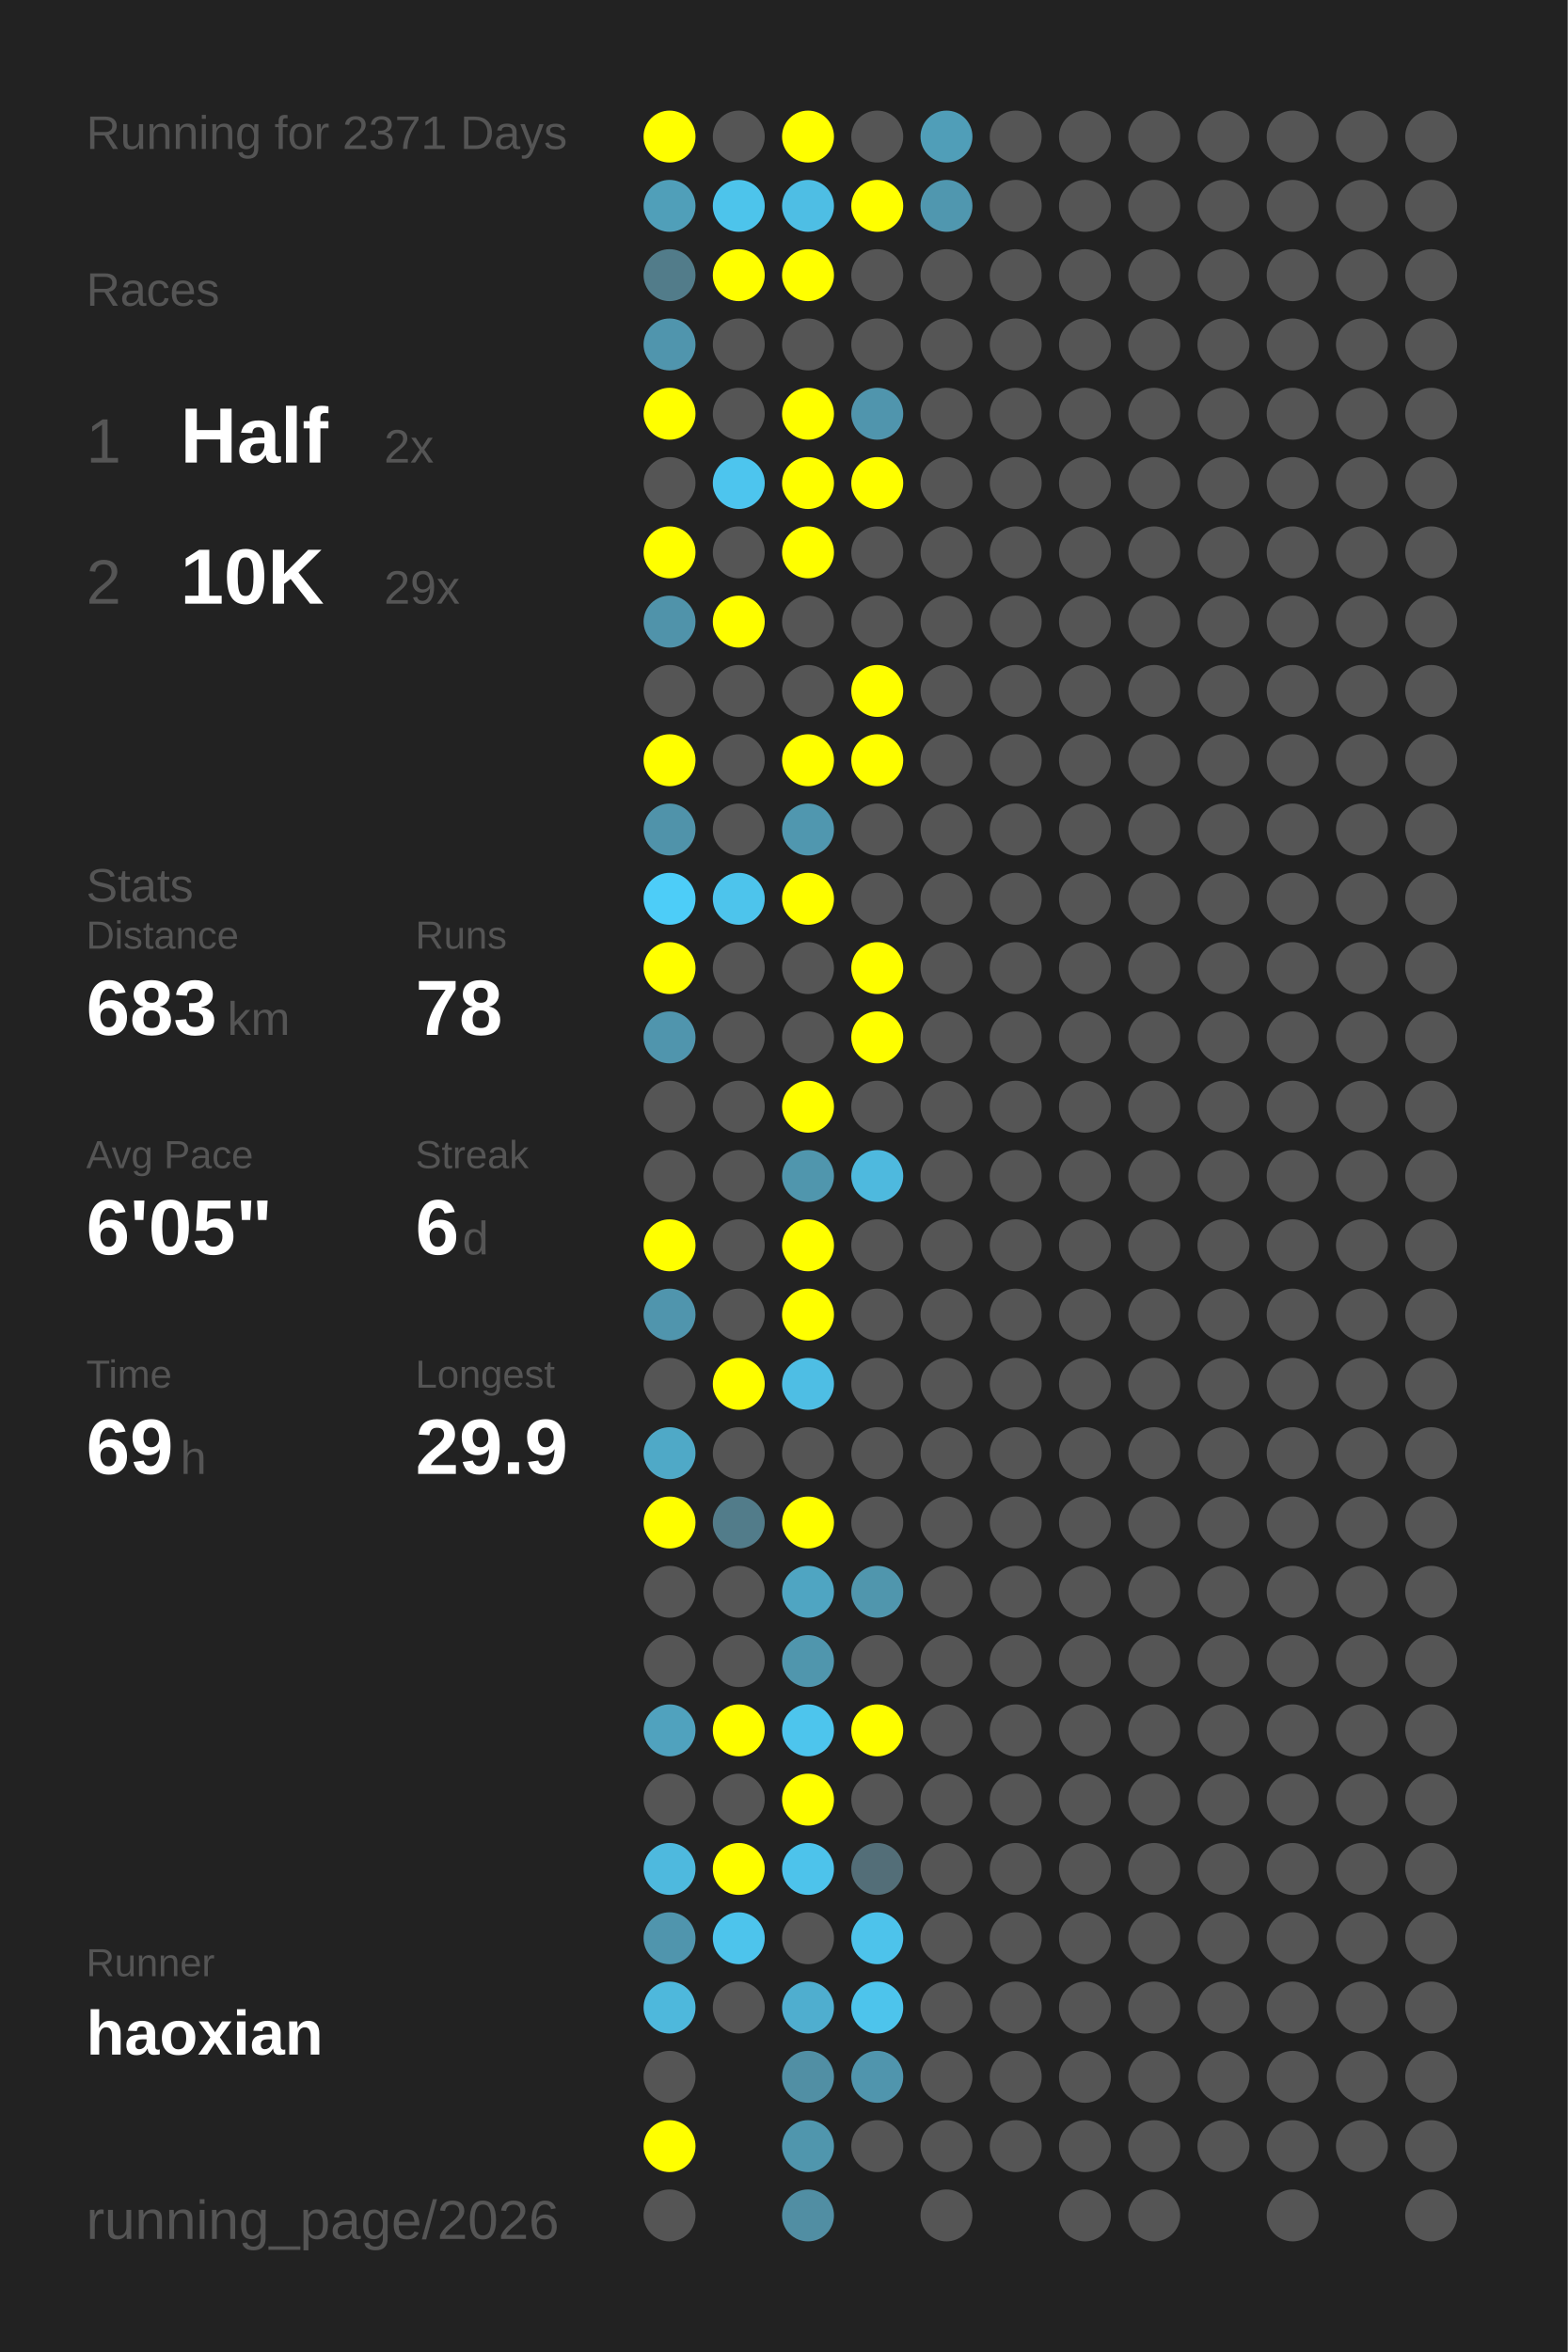
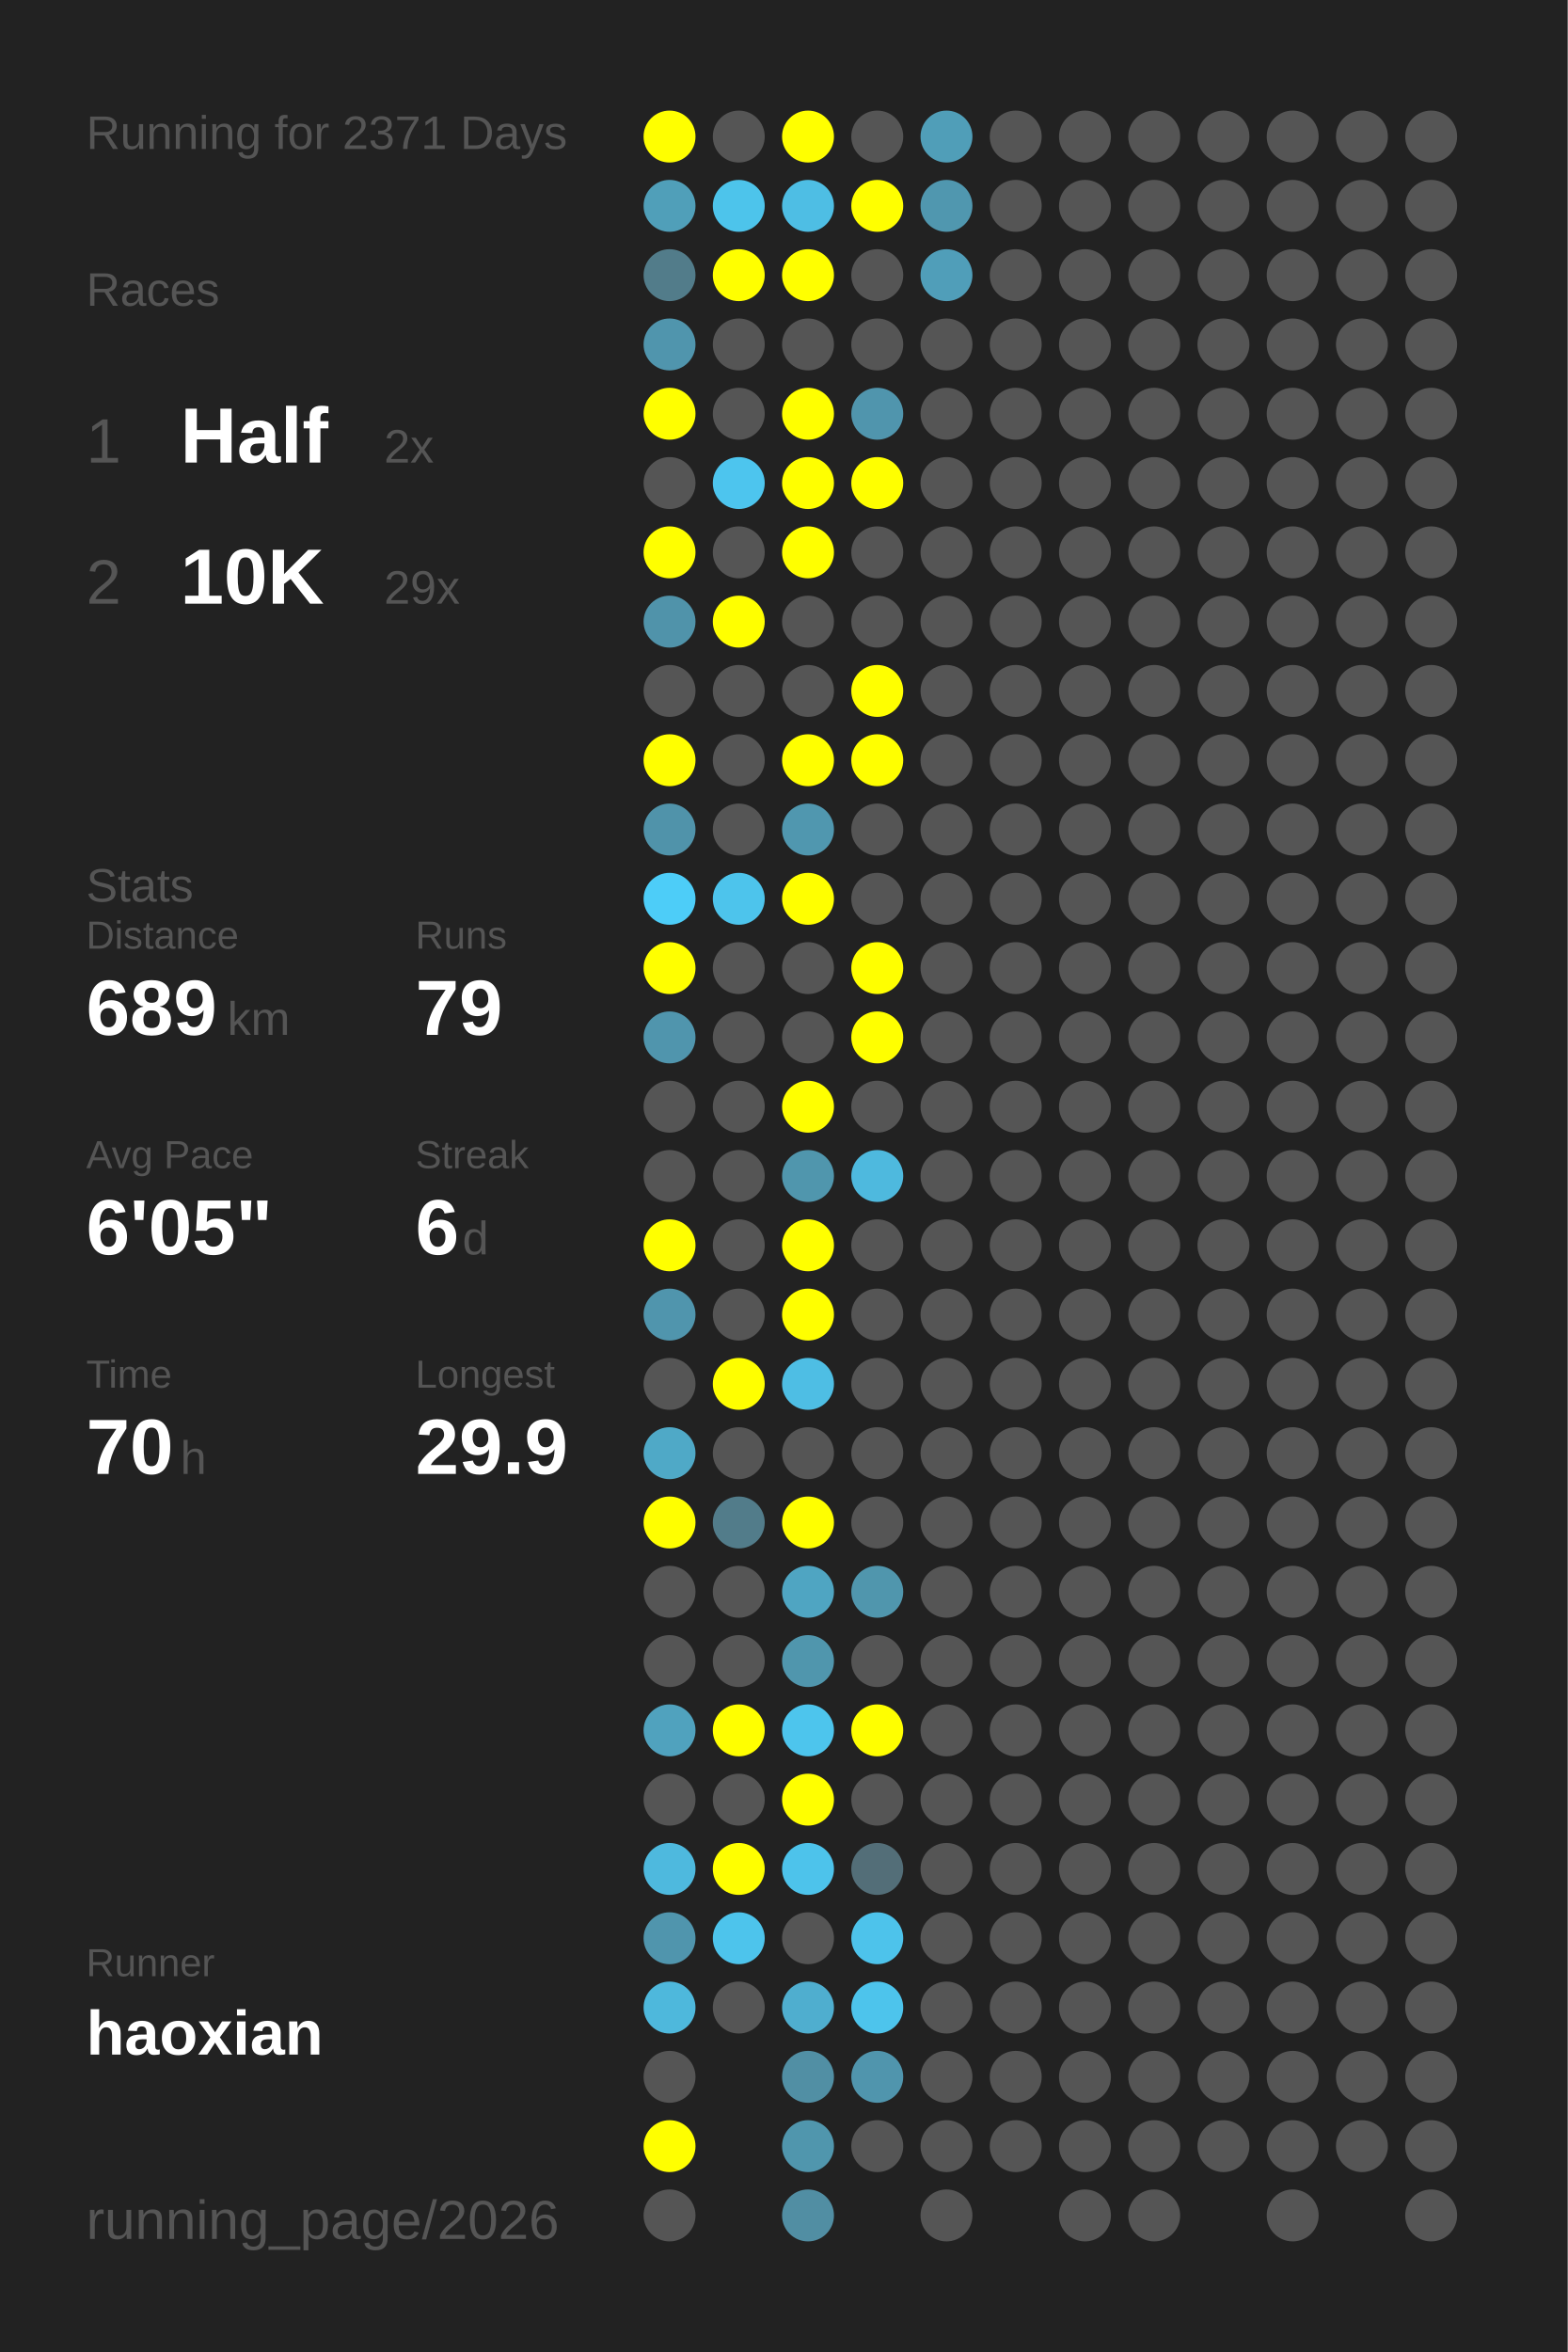
<svg xmlns="http://www.w3.org/2000/svg" baseProfile="full" height="300mm" version="1.1" viewBox="0,0,200,300" width="200mm">
  <defs />
  <rect fill="#222222" height="300" width="200" x="0" y="0" />
  <text fill="#555555" style="font-size:6px; font-family:Arial;" x="11" y="19">Running for 2371 Days</text>
  <text fill="#555555" style="font-size:6px; font-family:Arial;" x="11" y="39">Races</text>
  <text fill="#555555" style="font-size:8px; font-family:Arial;" x="11" y="59">1</text>
  <text fill="#FFFFFF" style="font-size:10px; font-family:Arial; font-weight:bold;" x="23" y="59">Half</text>
  <text fill="#555555" style="font-size:6px; font-family:Arial;" x="49" y="59">2x</text>
  <text fill="#555555" style="font-size:8px; font-family:Arial;" x="11" y="77">2</text>
  <text fill="#FFFFFF" style="font-size:10px; font-family:Arial; font-weight:bold;" x="23" y="77">10K</text>
  <text fill="#555555" style="font-size:6px; font-family:Arial;" x="49" y="77">29x</text>
  <text fill="#555555" style="font-size:6px; font-family:Arial;" x="11" y="115">Stats</text>
  <text fill="#555555" style="font-size:5px; font-family:Arial;" x="11" y="121">Distance</text>
-   <text fill="#FFFFFF" style="font-size:10px; font-family:Arial; font-weight:bold;" x="11" y="132">683</text>
+   <text fill="#FFFFFF" style="font-size:10px; font-family:Arial; font-weight:bold;" x="11" y="132">689</text>
  <text fill="#555555" style="font-size:6px; font-family:Arial;" x="29" y="132">km</text>
  <text fill="#555555" style="font-size:5px; font-family:Arial;" x="53" y="121">Runs</text>
-   <text fill="#FFFFFF" style="font-size:10px; font-family:Arial; font-weight:bold;" x="53" y="132">78</text>
+   <text fill="#FFFFFF" style="font-size:10px; font-family:Arial; font-weight:bold;" x="53" y="132">79</text>
  <text fill="#555555" style="font-size:5px; font-family:Arial;" x="11" y="149">Avg Pace</text>
  <text fill="#FFFFFF" style="font-size:10px; font-family:Arial; font-weight:bold;" x="11" y="160">6'05"</text>
  <text fill="#555555" style="font-size:5px; font-family:Arial;" x="53" y="149">Streak</text>
  <text fill="#FFFFFF" style="font-size:10px; font-family:Arial; font-weight:bold;" x="53" y="160">6</text>
  <text fill="#555555" style="font-size:6px; font-family:Arial;" x="59" y="160">d</text>
  <text fill="#555555" style="font-size:5px; font-family:Arial;" x="11" y="177">Time</text>
-   <text fill="#FFFFFF" style="font-size:10px; font-family:Arial; font-weight:bold;" x="11" y="188">69</text>
+   <text fill="#FFFFFF" style="font-size:10px; font-family:Arial; font-weight:bold;" x="11" y="188">70</text>
  <text fill="#555555" style="font-size:6px; font-family:Arial;" x="23" y="188">h</text>
  <text fill="#555555" style="font-size:5px; font-family:Arial;" x="53" y="177">Longest</text>
  <text fill="#FFFFFF" style="font-size:10px; font-family:Arial; font-weight:bold;" x="53" y="188">29.9</text>
  <text fill="#555555" style="font-size:5px; font-family:Arial;" x="11" y="252.065">Runner</text>
  <text fill="#FFFFFF" style="font-size:8px; font-family:Arial; font-weight:bold;" x="11" y="262.065">haoxian</text>
  <text fill="#555555" style="font-size:7px; font-family:Arial;" x="11" y="285.581">running_page/2026</text>
  <circle cx="85.417" cy="17.419" fill="#FFFF00" r="3.312" />
  <circle cx="85.417" cy="26.258" fill="#509fb9" r="3.312" />
  <circle cx="85.417" cy="35.097" fill="#527c8a" r="3.312" />
  <circle cx="85.417" cy="43.935" fill="#5095ad" r="3.312" />
  <circle cx="85.417" cy="52.774" fill="#FFFF00" r="3.312" />
  <circle cx="85.417" cy="61.613" fill="#555555" r="3.312" />
  <circle cx="85.417" cy="70.452" fill="#FFFF00" r="3.312" />
  <circle cx="85.417" cy="79.29" fill="#5093aa" r="3.312" />
  <circle cx="85.417" cy="88.129" fill="#555555" r="3.312" />
  <circle cx="85.417" cy="96.968" fill="#FFFF00" r="3.312" />
  <circle cx="85.417" cy="105.806" fill="#5093aa" r="3.312" />
  <circle cx="85.417" cy="114.645" fill="#4dcdf8" r="3.312" />
  <circle cx="85.417" cy="123.484" fill="#FFFF00" r="3.312" />
  <circle cx="85.417" cy="132.323" fill="#5095ad" r="3.312" />
  <circle cx="85.417" cy="141.161" fill="#555555" r="3.312" />
  <circle cx="85.417" cy="150" fill="#555555" r="3.312" />
  <circle cx="85.417" cy="158.839" fill="#FFFF00" r="3.312" />
  <circle cx="85.417" cy="167.677" fill="#5095ad" r="3.312" />
  <circle cx="85.417" cy="176.516" fill="#555555" r="3.312" />
  <circle cx="85.417" cy="185.355" fill="#4fa9c7" r="3.312" />
  <circle cx="85.417" cy="194.194" fill="#FFFF00" r="3.312" />
  <circle cx="85.417" cy="203.032" fill="#555555" r="3.312" />
  <circle cx="85.417" cy="211.871" fill="#555555" r="3.312" />
  <circle cx="85.417" cy="220.71" fill="#50a2be" r="3.312" />
  <circle cx="85.417" cy="229.548" fill="#555555" r="3.312" />
  <circle cx="85.417" cy="238.387" fill="#4eb9de" r="3.312" />
  <circle cx="85.417" cy="247.226" fill="#5095ad" r="3.312" />
  <circle cx="85.417" cy="256.065" fill="#4eb8dc" r="3.312" />
  <circle cx="85.417" cy="264.903" fill="#555555" r="3.312" />
  <circle cx="85.417" cy="273.742" fill="#FFFF00" r="3.312" />
  <circle cx="85.417" cy="282.581" fill="#555555" r="3.312" />
  <circle cx="94.25" cy="17.419" fill="#555555" r="3.312" />
  <circle cx="94.25" cy="26.258" fill="#4dc4eb" r="3.312" />
  <circle cx="94.25" cy="35.097" fill="#FFFF00" r="3.312" />
  <circle cx="94.25" cy="43.935" fill="#555555" r="3.312" />
  <circle cx="94.25" cy="52.774" fill="#555555" r="3.312" />
  <circle cx="94.25" cy="61.613" fill="#4dc5ee" r="3.312" />
  <circle cx="94.25" cy="70.452" fill="#555555" r="3.312" />
  <circle cx="94.25" cy="79.29" fill="#FFFF00" r="3.312" />
  <circle cx="94.25" cy="88.129" fill="#555555" r="3.312" />
  <circle cx="94.25" cy="96.968" fill="#555555" r="3.312" />
  <circle cx="94.25" cy="105.806" fill="#555555" r="3.312" />
  <circle cx="94.25" cy="114.645" fill="#4dc4ec" r="3.312" />
  <circle cx="94.25" cy="123.484" fill="#555555" r="3.312" />
  <circle cx="94.25" cy="132.323" fill="#555555" r="3.312" />
  <circle cx="94.25" cy="141.161" fill="#555555" r="3.312" />
  <circle cx="94.25" cy="150" fill="#555555" r="3.312" />
  <circle cx="94.25" cy="158.839" fill="#555555" r="3.312" />
  <circle cx="94.25" cy="167.677" fill="#555555" r="3.312" />
  <circle cx="94.25" cy="176.516" fill="#FFFF00" r="3.312" />
  <circle cx="94.25" cy="185.355" fill="#555555" r="3.312" />
  <circle cx="94.25" cy="194.194" fill="#527c8a" r="3.312" />
  <circle cx="94.25" cy="203.032" fill="#555555" r="3.312" />
  <circle cx="94.25" cy="211.871" fill="#555555" r="3.312" />
  <circle cx="94.25" cy="220.71" fill="#FFFF00" r="3.312" />
  <circle cx="94.25" cy="229.548" fill="#555555" r="3.312" />
  <circle cx="94.25" cy="238.387" fill="#FFFF00" r="3.312" />
  <circle cx="94.25" cy="247.226" fill="#4dc4ec" r="3.312" />
  <circle cx="94.25" cy="256.065" fill="#555555" r="3.312" />
  <circle cx="103.083" cy="17.419" fill="#FFFF00" r="3.312" />
  <circle cx="103.083" cy="26.258" fill="#4ebee4" r="3.312" />
  <circle cx="103.083" cy="35.097" fill="#FFFF00" r="3.312" />
  <circle cx="103.083" cy="43.935" fill="#555555" r="3.312" />
  <circle cx="103.083" cy="52.774" fill="#FFFF00" r="3.312" />
  <circle cx="103.083" cy="61.613" fill="#FFFF00" r="3.312" />
  <circle cx="103.083" cy="70.452" fill="#FFFF00" r="3.312" />
  <circle cx="103.083" cy="79.29" fill="#555555" r="3.312" />
  <circle cx="103.083" cy="88.129" fill="#555555" r="3.312" />
  <circle cx="103.083" cy="96.968" fill="#FFFF00" r="3.312" />
  <circle cx="103.083" cy="105.806" fill="#5097af" r="3.312" />
  <circle cx="103.083" cy="114.645" fill="#FFFF00" r="3.312" />
  <circle cx="103.083" cy="123.484" fill="#555555" r="3.312" />
  <circle cx="103.083" cy="132.323" fill="#555555" r="3.312" />
  <circle cx="103.083" cy="141.161" fill="#FFFF00" r="3.312" />
  <circle cx="103.083" cy="150" fill="#5096ad" r="3.312" />
  <circle cx="103.083" cy="158.839" fill="#FFFF00" r="3.312" />
  <circle cx="103.083" cy="167.677" fill="#FFFF00" r="3.312" />
  <circle cx="103.083" cy="176.516" fill="#4ebee4" r="3.312" />
  <circle cx="103.083" cy="185.355" fill="#555555" r="3.312" />
  <circle cx="103.083" cy="194.194" fill="#FFFF00" r="3.312" />
  <circle cx="103.083" cy="203.032" fill="#4fa5c2" r="3.312" />
  <circle cx="103.083" cy="211.871" fill="#5096ad" r="3.312" />
  <circle cx="103.083" cy="220.71" fill="#4dc5ed" r="3.312" />
  <circle cx="103.083" cy="229.548" fill="#FFFF00" r="3.312" />
  <circle cx="103.083" cy="238.387" fill="#4dc3eb" r="3.312" />
  <circle cx="103.083" cy="247.226" fill="#555555" r="3.312" />
  <circle cx="103.083" cy="256.065" fill="#4faecf" r="3.312" />
  <circle cx="103.083" cy="264.903" fill="#518fa4" r="3.312" />
  <circle cx="103.083" cy="273.742" fill="#5096ad" r="3.312" />
  <circle cx="103.083" cy="282.581" fill="#518ea3" r="3.312" />
  <circle cx="111.917" cy="17.419" fill="#555555" r="3.312" />
  <circle cx="111.917" cy="26.258" fill="#FFFF00" r="3.312" />
  <circle cx="111.917" cy="35.097" fill="#555555" r="3.312" />
  <circle cx="111.917" cy="43.935" fill="#555555" r="3.312" />
  <circle cx="111.917" cy="52.774" fill="#5095ad" r="3.312" />
  <circle cx="111.917" cy="61.613" fill="#FFFF00" r="3.312" />
  <circle cx="111.917" cy="70.452" fill="#555555" r="3.312" />
  <circle cx="111.917" cy="79.29" fill="#555555" r="3.312" />
  <circle cx="111.917" cy="88.129" fill="#FFFF00" r="3.312" />
  <circle cx="111.917" cy="96.968" fill="#FFFF00" r="3.312" />
  <circle cx="111.917" cy="105.806" fill="#555555" r="3.312" />
  <circle cx="111.917" cy="114.645" fill="#555555" r="3.312" />
  <circle cx="111.917" cy="123.484" fill="#FFFF00" r="3.312" />
  <circle cx="111.917" cy="132.323" fill="#FFFF00" r="3.312" />
  <circle cx="111.917" cy="141.161" fill="#555555" r="3.312" />
  <circle cx="111.917" cy="150" fill="#4eb9de" r="3.312" />
  <circle cx="111.917" cy="158.839" fill="#555555" r="3.312" />
  <circle cx="111.917" cy="167.677" fill="#555555" r="3.312" />
  <circle cx="111.917" cy="176.516" fill="#555555" r="3.312" />
  <circle cx="111.917" cy="185.355" fill="#555555" r="3.312" />
  <circle cx="111.917" cy="194.194" fill="#555555" r="3.312" />
  <circle cx="111.917" cy="203.032" fill="#5096ad" r="3.312" />
  <circle cx="111.917" cy="211.871" fill="#555555" r="3.312" />
  <circle cx="111.917" cy="220.71" fill="#FFFF00" r="3.312" />
  <circle cx="111.917" cy="229.548" fill="#555555" r="3.312" />
  <circle cx="111.917" cy="238.387" fill="#536e78" r="3.312" />
  <circle cx="111.917" cy="247.226" fill="#4dc3eb" r="3.312" />
  <circle cx="111.917" cy="256.065" fill="#4dc4ec" r="3.312" />
  <circle cx="111.917" cy="264.903" fill="#5095ad" r="3.312" />
  <circle cx="111.917" cy="273.742" fill="#555555" r="3.312" />
  <circle cx="120.75" cy="17.419" fill="#509eb8" r="3.312" />
  <circle cx="120.75" cy="26.258" fill="#5097af" r="3.312" />
-   <circle cx="120.75" cy="35.097" fill="#555555" r="3.312" />
+   <circle cx="120.75" cy="35.097" fill="#509eb9" r="3.312" />
  <circle cx="120.75" cy="43.935" fill="#555555" r="3.312" />
  <circle cx="120.75" cy="52.774" fill="#555555" r="3.312" />
  <circle cx="120.75" cy="61.613" fill="#555555" r="3.312" />
  <circle cx="120.75" cy="70.452" fill="#555555" r="3.312" />
  <circle cx="120.75" cy="79.29" fill="#555555" r="3.312" />
  <circle cx="120.75" cy="88.129" fill="#555555" r="3.312" />
  <circle cx="120.75" cy="96.968" fill="#555555" r="3.312" />
  <circle cx="120.75" cy="105.806" fill="#555555" r="3.312" />
  <circle cx="120.75" cy="114.645" fill="#555555" r="3.312" />
  <circle cx="120.75" cy="123.484" fill="#555555" r="3.312" />
  <circle cx="120.75" cy="132.323" fill="#555555" r="3.312" />
  <circle cx="120.75" cy="141.161" fill="#555555" r="3.312" />
  <circle cx="120.75" cy="150" fill="#555555" r="3.312" />
  <circle cx="120.75" cy="158.839" fill="#555555" r="3.312" />
  <circle cx="120.75" cy="167.677" fill="#555555" r="3.312" />
  <circle cx="120.75" cy="176.516" fill="#555555" r="3.312" />
  <circle cx="120.75" cy="185.355" fill="#555555" r="3.312" />
  <circle cx="120.75" cy="194.194" fill="#555555" r="3.312" />
  <circle cx="120.75" cy="203.032" fill="#555555" r="3.312" />
  <circle cx="120.75" cy="211.871" fill="#555555" r="3.312" />
  <circle cx="120.75" cy="220.71" fill="#555555" r="3.312" />
  <circle cx="120.75" cy="229.548" fill="#555555" r="3.312" />
  <circle cx="120.75" cy="238.387" fill="#555555" r="3.312" />
  <circle cx="120.75" cy="247.226" fill="#555555" r="3.312" />
  <circle cx="120.75" cy="256.065" fill="#555555" r="3.312" />
  <circle cx="120.75" cy="264.903" fill="#555555" r="3.312" />
  <circle cx="120.75" cy="273.742" fill="#555555" r="3.312" />
  <circle cx="120.75" cy="282.581" fill="#555555" r="3.312" />
  <circle cx="129.583" cy="17.419" fill="#555555" r="3.312" />
  <circle cx="129.583" cy="26.258" fill="#555555" r="3.312" />
  <circle cx="129.583" cy="35.097" fill="#555555" r="3.312" />
  <circle cx="129.583" cy="43.935" fill="#555555" r="3.312" />
  <circle cx="129.583" cy="52.774" fill="#555555" r="3.312" />
  <circle cx="129.583" cy="61.613" fill="#555555" r="3.312" />
  <circle cx="129.583" cy="70.452" fill="#555555" r="3.312" />
  <circle cx="129.583" cy="79.29" fill="#555555" r="3.312" />
  <circle cx="129.583" cy="88.129" fill="#555555" r="3.312" />
  <circle cx="129.583" cy="96.968" fill="#555555" r="3.312" />
  <circle cx="129.583" cy="105.806" fill="#555555" r="3.312" />
  <circle cx="129.583" cy="114.645" fill="#555555" r="3.312" />
  <circle cx="129.583" cy="123.484" fill="#555555" r="3.312" />
  <circle cx="129.583" cy="132.323" fill="#555555" r="3.312" />
  <circle cx="129.583" cy="141.161" fill="#555555" r="3.312" />
  <circle cx="129.583" cy="150" fill="#555555" r="3.312" />
  <circle cx="129.583" cy="158.839" fill="#555555" r="3.312" />
  <circle cx="129.583" cy="167.677" fill="#555555" r="3.312" />
  <circle cx="129.583" cy="176.516" fill="#555555" r="3.312" />
  <circle cx="129.583" cy="185.355" fill="#555555" r="3.312" />
  <circle cx="129.583" cy="194.194" fill="#555555" r="3.312" />
  <circle cx="129.583" cy="203.032" fill="#555555" r="3.312" />
  <circle cx="129.583" cy="211.871" fill="#555555" r="3.312" />
  <circle cx="129.583" cy="220.71" fill="#555555" r="3.312" />
  <circle cx="129.583" cy="229.548" fill="#555555" r="3.312" />
  <circle cx="129.583" cy="238.387" fill="#555555" r="3.312" />
  <circle cx="129.583" cy="247.226" fill="#555555" r="3.312" />
  <circle cx="129.583" cy="256.065" fill="#555555" r="3.312" />
  <circle cx="129.583" cy="264.903" fill="#555555" r="3.312" />
  <circle cx="129.583" cy="273.742" fill="#555555" r="3.312" />
  <circle cx="138.417" cy="17.419" fill="#555555" r="3.312" />
  <circle cx="138.417" cy="26.258" fill="#555555" r="3.312" />
  <circle cx="138.417" cy="35.097" fill="#555555" r="3.312" />
  <circle cx="138.417" cy="43.935" fill="#555555" r="3.312" />
  <circle cx="138.417" cy="52.774" fill="#555555" r="3.312" />
  <circle cx="138.417" cy="61.613" fill="#555555" r="3.312" />
  <circle cx="138.417" cy="70.452" fill="#555555" r="3.312" />
  <circle cx="138.417" cy="79.29" fill="#555555" r="3.312" />
  <circle cx="138.417" cy="88.129" fill="#555555" r="3.312" />
  <circle cx="138.417" cy="96.968" fill="#555555" r="3.312" />
  <circle cx="138.417" cy="105.806" fill="#555555" r="3.312" />
  <circle cx="138.417" cy="114.645" fill="#555555" r="3.312" />
  <circle cx="138.417" cy="123.484" fill="#555555" r="3.312" />
  <circle cx="138.417" cy="132.323" fill="#555555" r="3.312" />
  <circle cx="138.417" cy="141.161" fill="#555555" r="3.312" />
  <circle cx="138.417" cy="150" fill="#555555" r="3.312" />
  <circle cx="138.417" cy="158.839" fill="#555555" r="3.312" />
  <circle cx="138.417" cy="167.677" fill="#555555" r="3.312" />
  <circle cx="138.417" cy="176.516" fill="#555555" r="3.312" />
  <circle cx="138.417" cy="185.355" fill="#555555" r="3.312" />
  <circle cx="138.417" cy="194.194" fill="#555555" r="3.312" />
  <circle cx="138.417" cy="203.032" fill="#555555" r="3.312" />
  <circle cx="138.417" cy="211.871" fill="#555555" r="3.312" />
  <circle cx="138.417" cy="220.71" fill="#555555" r="3.312" />
  <circle cx="138.417" cy="229.548" fill="#555555" r="3.312" />
  <circle cx="138.417" cy="238.387" fill="#555555" r="3.312" />
  <circle cx="138.417" cy="247.226" fill="#555555" r="3.312" />
  <circle cx="138.417" cy="256.065" fill="#555555" r="3.312" />
  <circle cx="138.417" cy="264.903" fill="#555555" r="3.312" />
  <circle cx="138.417" cy="273.742" fill="#555555" r="3.312" />
  <circle cx="138.417" cy="282.581" fill="#555555" r="3.312" />
  <circle cx="147.25" cy="17.419" fill="#555555" r="3.312" />
  <circle cx="147.25" cy="26.258" fill="#555555" r="3.312" />
  <circle cx="147.25" cy="35.097" fill="#555555" r="3.312" />
  <circle cx="147.25" cy="43.935" fill="#555555" r="3.312" />
  <circle cx="147.25" cy="52.774" fill="#555555" r="3.312" />
  <circle cx="147.25" cy="61.613" fill="#555555" r="3.312" />
  <circle cx="147.25" cy="70.452" fill="#555555" r="3.312" />
  <circle cx="147.25" cy="79.29" fill="#555555" r="3.312" />
  <circle cx="147.25" cy="88.129" fill="#555555" r="3.312" />
  <circle cx="147.25" cy="96.968" fill="#555555" r="3.312" />
  <circle cx="147.25" cy="105.806" fill="#555555" r="3.312" />
  <circle cx="147.25" cy="114.645" fill="#555555" r="3.312" />
  <circle cx="147.25" cy="123.484" fill="#555555" r="3.312" />
  <circle cx="147.25" cy="132.323" fill="#555555" r="3.312" />
  <circle cx="147.25" cy="141.161" fill="#555555" r="3.312" />
  <circle cx="147.25" cy="150" fill="#555555" r="3.312" />
  <circle cx="147.25" cy="158.839" fill="#555555" r="3.312" />
  <circle cx="147.25" cy="167.677" fill="#555555" r="3.312" />
  <circle cx="147.25" cy="176.516" fill="#555555" r="3.312" />
  <circle cx="147.25" cy="185.355" fill="#555555" r="3.312" />
  <circle cx="147.25" cy="194.194" fill="#555555" r="3.312" />
  <circle cx="147.25" cy="203.032" fill="#555555" r="3.312" />
  <circle cx="147.25" cy="211.871" fill="#555555" r="3.312" />
  <circle cx="147.25" cy="220.71" fill="#555555" r="3.312" />
  <circle cx="147.25" cy="229.548" fill="#555555" r="3.312" />
  <circle cx="147.25" cy="238.387" fill="#555555" r="3.312" />
  <circle cx="147.25" cy="247.226" fill="#555555" r="3.312" />
  <circle cx="147.25" cy="256.065" fill="#555555" r="3.312" />
  <circle cx="147.25" cy="264.903" fill="#555555" r="3.312" />
  <circle cx="147.25" cy="273.742" fill="#555555" r="3.312" />
  <circle cx="147.25" cy="282.581" fill="#555555" r="3.312" />
  <circle cx="156.083" cy="17.419" fill="#555555" r="3.312" />
  <circle cx="156.083" cy="26.258" fill="#555555" r="3.312" />
  <circle cx="156.083" cy="35.097" fill="#555555" r="3.312" />
  <circle cx="156.083" cy="43.935" fill="#555555" r="3.312" />
  <circle cx="156.083" cy="52.774" fill="#555555" r="3.312" />
  <circle cx="156.083" cy="61.613" fill="#555555" r="3.312" />
  <circle cx="156.083" cy="70.452" fill="#555555" r="3.312" />
  <circle cx="156.083" cy="79.29" fill="#555555" r="3.312" />
  <circle cx="156.083" cy="88.129" fill="#555555" r="3.312" />
  <circle cx="156.083" cy="96.968" fill="#555555" r="3.312" />
  <circle cx="156.083" cy="105.806" fill="#555555" r="3.312" />
  <circle cx="156.083" cy="114.645" fill="#555555" r="3.312" />
  <circle cx="156.083" cy="123.484" fill="#555555" r="3.312" />
  <circle cx="156.083" cy="132.323" fill="#555555" r="3.312" />
  <circle cx="156.083" cy="141.161" fill="#555555" r="3.312" />
  <circle cx="156.083" cy="150" fill="#555555" r="3.312" />
  <circle cx="156.083" cy="158.839" fill="#555555" r="3.312" />
  <circle cx="156.083" cy="167.677" fill="#555555" r="3.312" />
  <circle cx="156.083" cy="176.516" fill="#555555" r="3.312" />
  <circle cx="156.083" cy="185.355" fill="#555555" r="3.312" />
  <circle cx="156.083" cy="194.194" fill="#555555" r="3.312" />
  <circle cx="156.083" cy="203.032" fill="#555555" r="3.312" />
  <circle cx="156.083" cy="211.871" fill="#555555" r="3.312" />
  <circle cx="156.083" cy="220.71" fill="#555555" r="3.312" />
  <circle cx="156.083" cy="229.548" fill="#555555" r="3.312" />
  <circle cx="156.083" cy="238.387" fill="#555555" r="3.312" />
  <circle cx="156.083" cy="247.226" fill="#555555" r="3.312" />
  <circle cx="156.083" cy="256.065" fill="#555555" r="3.312" />
  <circle cx="156.083" cy="264.903" fill="#555555" r="3.312" />
  <circle cx="156.083" cy="273.742" fill="#555555" r="3.312" />
  <circle cx="164.917" cy="17.419" fill="#555555" r="3.312" />
  <circle cx="164.917" cy="26.258" fill="#555555" r="3.312" />
  <circle cx="164.917" cy="35.097" fill="#555555" r="3.312" />
  <circle cx="164.917" cy="43.935" fill="#555555" r="3.312" />
  <circle cx="164.917" cy="52.774" fill="#555555" r="3.312" />
  <circle cx="164.917" cy="61.613" fill="#555555" r="3.312" />
  <circle cx="164.917" cy="70.452" fill="#555555" r="3.312" />
  <circle cx="164.917" cy="79.29" fill="#555555" r="3.312" />
  <circle cx="164.917" cy="88.129" fill="#555555" r="3.312" />
  <circle cx="164.917" cy="96.968" fill="#555555" r="3.312" />
  <circle cx="164.917" cy="105.806" fill="#555555" r="3.312" />
  <circle cx="164.917" cy="114.645" fill="#555555" r="3.312" />
  <circle cx="164.917" cy="123.484" fill="#555555" r="3.312" />
  <circle cx="164.917" cy="132.323" fill="#555555" r="3.312" />
  <circle cx="164.917" cy="141.161" fill="#555555" r="3.312" />
  <circle cx="164.917" cy="150" fill="#555555" r="3.312" />
  <circle cx="164.917" cy="158.839" fill="#555555" r="3.312" />
  <circle cx="164.917" cy="167.677" fill="#555555" r="3.312" />
  <circle cx="164.917" cy="176.516" fill="#555555" r="3.312" />
  <circle cx="164.917" cy="185.355" fill="#555555" r="3.312" />
  <circle cx="164.917" cy="194.194" fill="#555555" r="3.312" />
  <circle cx="164.917" cy="203.032" fill="#555555" r="3.312" />
  <circle cx="164.917" cy="211.871" fill="#555555" r="3.312" />
  <circle cx="164.917" cy="220.71" fill="#555555" r="3.312" />
  <circle cx="164.917" cy="229.548" fill="#555555" r="3.312" />
  <circle cx="164.917" cy="238.387" fill="#555555" r="3.312" />
  <circle cx="164.917" cy="247.226" fill="#555555" r="3.312" />
  <circle cx="164.917" cy="256.065" fill="#555555" r="3.312" />
  <circle cx="164.917" cy="264.903" fill="#555555" r="3.312" />
  <circle cx="164.917" cy="273.742" fill="#555555" r="3.312" />
  <circle cx="164.917" cy="282.581" fill="#555555" r="3.312" />
  <circle cx="173.75" cy="17.419" fill="#555555" r="3.312" />
  <circle cx="173.75" cy="26.258" fill="#555555" r="3.312" />
  <circle cx="173.75" cy="35.097" fill="#555555" r="3.312" />
  <circle cx="173.75" cy="43.935" fill="#555555" r="3.312" />
  <circle cx="173.75" cy="52.774" fill="#555555" r="3.312" />
  <circle cx="173.75" cy="61.613" fill="#555555" r="3.312" />
  <circle cx="173.75" cy="70.452" fill="#555555" r="3.312" />
  <circle cx="173.75" cy="79.29" fill="#555555" r="3.312" />
  <circle cx="173.75" cy="88.129" fill="#555555" r="3.312" />
  <circle cx="173.75" cy="96.968" fill="#555555" r="3.312" />
  <circle cx="173.75" cy="105.806" fill="#555555" r="3.312" />
  <circle cx="173.75" cy="114.645" fill="#555555" r="3.312" />
  <circle cx="173.75" cy="123.484" fill="#555555" r="3.312" />
  <circle cx="173.75" cy="132.323" fill="#555555" r="3.312" />
  <circle cx="173.75" cy="141.161" fill="#555555" r="3.312" />
  <circle cx="173.75" cy="150" fill="#555555" r="3.312" />
  <circle cx="173.75" cy="158.839" fill="#555555" r="3.312" />
  <circle cx="173.75" cy="167.677" fill="#555555" r="3.312" />
  <circle cx="173.75" cy="176.516" fill="#555555" r="3.312" />
  <circle cx="173.75" cy="185.355" fill="#555555" r="3.312" />
  <circle cx="173.75" cy="194.194" fill="#555555" r="3.312" />
  <circle cx="173.75" cy="203.032" fill="#555555" r="3.312" />
  <circle cx="173.75" cy="211.871" fill="#555555" r="3.312" />
  <circle cx="173.75" cy="220.71" fill="#555555" r="3.312" />
  <circle cx="173.75" cy="229.548" fill="#555555" r="3.312" />
  <circle cx="173.75" cy="238.387" fill="#555555" r="3.312" />
  <circle cx="173.75" cy="247.226" fill="#555555" r="3.312" />
  <circle cx="173.75" cy="256.065" fill="#555555" r="3.312" />
  <circle cx="173.75" cy="264.903" fill="#555555" r="3.312" />
  <circle cx="173.75" cy="273.742" fill="#555555" r="3.312" />
  <circle cx="182.583" cy="17.419" fill="#555555" r="3.312" />
  <circle cx="182.583" cy="26.258" fill="#555555" r="3.312" />
  <circle cx="182.583" cy="35.097" fill="#555555" r="3.312" />
  <circle cx="182.583" cy="43.935" fill="#555555" r="3.312" />
  <circle cx="182.583" cy="52.774" fill="#555555" r="3.312" />
  <circle cx="182.583" cy="61.613" fill="#555555" r="3.312" />
  <circle cx="182.583" cy="70.452" fill="#555555" r="3.312" />
  <circle cx="182.583" cy="79.29" fill="#555555" r="3.312" />
  <circle cx="182.583" cy="88.129" fill="#555555" r="3.312" />
  <circle cx="182.583" cy="96.968" fill="#555555" r="3.312" />
  <circle cx="182.583" cy="105.806" fill="#555555" r="3.312" />
  <circle cx="182.583" cy="114.645" fill="#555555" r="3.312" />
  <circle cx="182.583" cy="123.484" fill="#555555" r="3.312" />
  <circle cx="182.583" cy="132.323" fill="#555555" r="3.312" />
  <circle cx="182.583" cy="141.161" fill="#555555" r="3.312" />
  <circle cx="182.583" cy="150" fill="#555555" r="3.312" />
  <circle cx="182.583" cy="158.839" fill="#555555" r="3.312" />
  <circle cx="182.583" cy="167.677" fill="#555555" r="3.312" />
  <circle cx="182.583" cy="176.516" fill="#555555" r="3.312" />
  <circle cx="182.583" cy="185.355" fill="#555555" r="3.312" />
  <circle cx="182.583" cy="194.194" fill="#555555" r="3.312" />
  <circle cx="182.583" cy="203.032" fill="#555555" r="3.312" />
  <circle cx="182.583" cy="211.871" fill="#555555" r="3.312" />
  <circle cx="182.583" cy="220.71" fill="#555555" r="3.312" />
  <circle cx="182.583" cy="229.548" fill="#555555" r="3.312" />
  <circle cx="182.583" cy="238.387" fill="#555555" r="3.312" />
  <circle cx="182.583" cy="247.226" fill="#555555" r="3.312" />
  <circle cx="182.583" cy="256.065" fill="#555555" r="3.312" />
  <circle cx="182.583" cy="264.903" fill="#555555" r="3.312" />
  <circle cx="182.583" cy="273.742" fill="#555555" r="3.312" />
  <circle cx="182.583" cy="282.581" fill="#555555" r="3.312" />
</svg>
